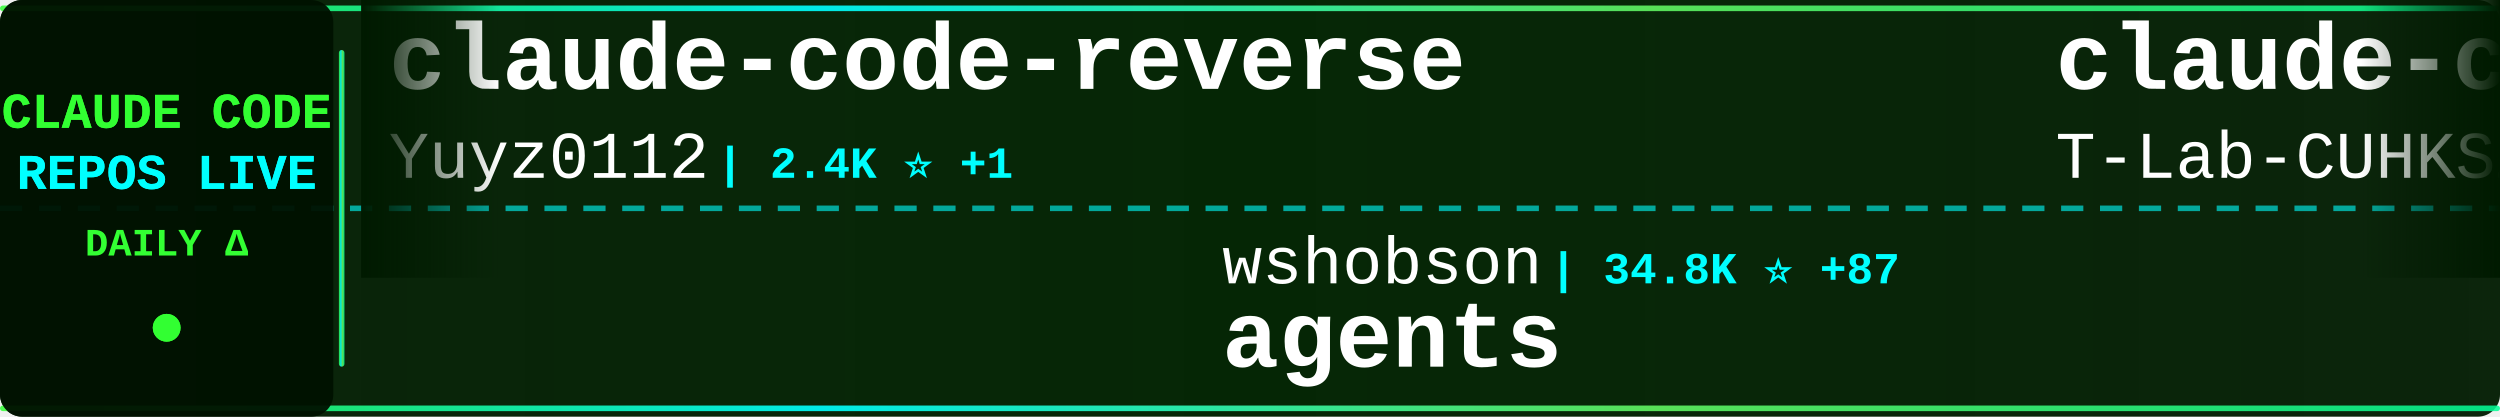
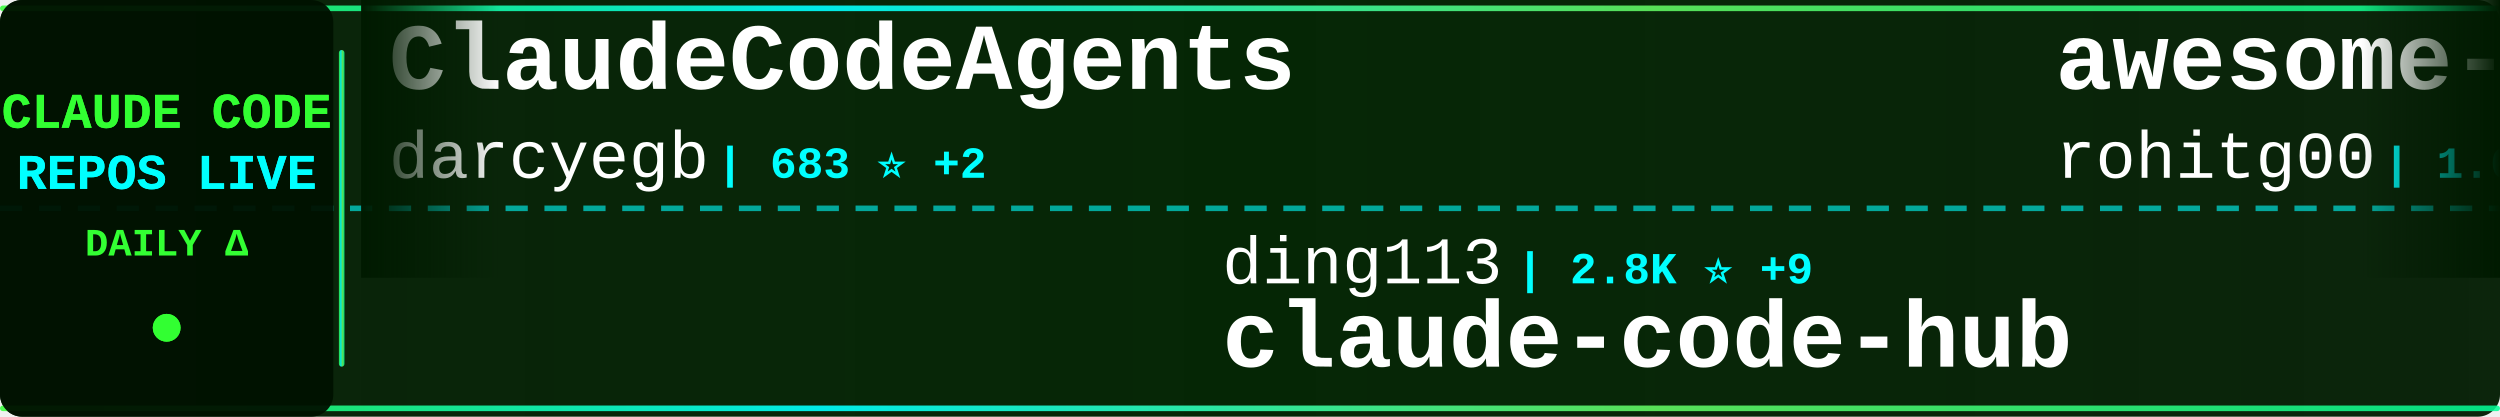
<svg xmlns="http://www.w3.org/2000/svg" width="900" height="150">
  <defs>
    <linearGradient id="tickerBg" x1="0%" y1="0%" x2="100%" y2="0%">
      <stop offset="0%" style="stop-color:#001a00;stop-opacity:0.95" />
      <stop offset="50%" style="stop-color:#002200;stop-opacity:0.98" />
      <stop offset="100%" style="stop-color:#001a00;stop-opacity:0.95" />
    </linearGradient>
    <linearGradient id="borderGrad" x1="0%" y1="0%" x2="100%" y2="0%">
      <stop offset="0%" style="stop-color:#33ff33;stop-opacity:0.85">
        <animate attributeName="stop-opacity" values="0.85;1;0.85" dur="2s" repeatCount="indefinite" />
      </stop>
      <stop offset="33%" style="stop-color:#00ffff;stop-opacity:0.9">
        <animate attributeName="stop-opacity" values="0.9;1;0.9" dur="2.2s" repeatCount="indefinite" />
      </stop>
      <stop offset="66%" style="stop-color:#66ff66;stop-opacity:0.85">
        <animate attributeName="stop-opacity" values="0.85;1;0.85" dur="1.8s" repeatCount="indefinite" />
      </stop>
      <stop offset="100%" style="stop-color:#00ff99;stop-opacity:0.85">
        <animate attributeName="stop-opacity" values="0.85;1;0.85" dur="2s" repeatCount="indefinite" />
      </stop>
    </linearGradient>
    <filter id="textGlow">
      <feGaussianBlur stdDeviation="0.1" result="coloredBlur" />
      <feMerge>
        <feMergeNode in="coloredBlur" />
        <feMergeNode in="SourceGraphic" />
      </feMerge>
    </filter>
    <filter id="metricGlow">
      <feGaussianBlur stdDeviation="0.2" result="coloredBlur" />
      <feMerge>
        <feMergeNode in="coloredBlur" />
        <feMergeNode in="SourceGraphic" />
      </feMerge>
    </filter>
    <linearGradient id="leftFade" x1="0%" y1="0%" x2="100%" y2="0%">
      <stop offset="0%" style="stop-color:#001a00;stop-opacity:1" />
      <stop offset="100%" style="stop-color:#001a00;stop-opacity:0" />
    </linearGradient>
    <linearGradient id="rightFade" x1="0%" y1="0%" x2="100%" y2="0%">
      <stop offset="0%" style="stop-color:#001a00;stop-opacity:0" />
      <stop offset="100%" style="stop-color:#001a00;stop-opacity:1" />
    </linearGradient>
  </defs>
  <rect width="900" height="150" fill="url(#tickerBg)" rx="8" />
  <rect x="0" y="2" width="900" height="2" fill="url(#borderGrad)" rx="1" />
  <rect x="0" y="146" width="900" height="2" fill="url(#borderGrad)" rx="1" />
  <line x1="0" y1="75" x2="900" y2="75" stroke="#00ffff" stroke-width="2" stroke-dasharray="8 6" opacity="0.6" />
  <rect x="0" y="0" width="120" height="150" fill="#001100" opacity="0.95" rx="8" />
  <text x="60" y="46" font-family="'Courier New', monospace" font-size="18" font-weight="bold" fill="#33ff33" text-anchor="middle" filter="url(#textGlow)">
    CLAUDE CODE
  </text>
  <text x="60" y="68" font-family="'Courier New', monospace" font-size="18" font-weight="bold" fill="#00ffff" text-anchor="middle" filter="url(#textGlow)">
    REPOS LIVE
  </text>
  <text x="60" y="92" font-family="'Courier New', monospace" font-size="14" font-weight="bold" fill="#33ff33" text-anchor="middle">
    DAILY Δ
  </text>
  <circle cx="60" cy="118" r="5" fill="#33ff33" filter="url(#metricGlow)">
    <animate attributeName="r" values="4;6;4" dur="1.5s" repeatCount="indefinite" />
    <animate attributeName="opacity" values="0.6;1;0.6" dur="1.5s" repeatCount="indefinite" />
  </circle>
  <rect x="122" y="18" width="2" height="114" fill="url(#borderGrad)" rx="1" />
  <clipPath id="tickerClip">
    <rect x="130" y="0" width="770" height="150" />
  </clipPath>
  <g clip-path="url(#tickerClip)">
    <g id="tickerItems">
      <animateTransform attributeName="transform" attributeType="XML" type="translate" from="0 0" to="-3000 0" dur="54s" repeatCount="indefinite" />
      <g transform="translate(0, 0)">
-         <text x="140" y="32" font-family="'Courier New', monospace" font-size="34" font-weight="bold" fill="#ffffff">claude-code-reverse</text>
-         <text x="140" y="64" font-family="'Courier New', monospace" font-size="24" font-weight="normal" fill="#ffffff" opacity="1.0">Yuyz0112</text>
-         <text x="258" y="64" font-family="'Courier New', monospace" font-size="16" font-weight="bold" fill="#00ffff"> | 2.4K ⭐ +1</text>
+         <text x="140" y="32" font-family="'Courier New', monospace" font-size="34" font-weight="bold" fill="#ffffff">ClaudeCodeAgents</text>
+         <text x="140" y="64" font-family="'Courier New', monospace" font-size="24" font-weight="normal" fill="#ffffff" opacity="1.0">darcyegb</text>
+         <text x="258" y="64" font-family="'Courier New', monospace" font-size="16" font-weight="bold" fill="#00ffff"> | 683 ⭐ +2</text>
      </g>
      <g transform="translate(300, 0)">
-         <text x="140" y="102" font-family="'Courier New', monospace" font-size="24" font-weight="normal" fill="#ffffff" opacity="1.0">wshobson</text>
-         <text x="258" y="102" font-family="'Courier New', monospace" font-size="16" font-weight="bold" fill="#00ffff"> | 34.8K ⭐ +87</text>
-         <text x="140" y="132" font-family="'Courier New', monospace" font-size="34" font-weight="bold" fill="#ffffff">agents</text>
+         <text x="140" y="102" font-family="'Courier New', monospace" font-size="24" font-weight="normal" fill="#ffffff" opacity="1.0">ding113</text>
+         <text x="246" y="102" font-family="'Courier New', monospace" font-size="16" font-weight="bold" fill="#00ffff"> | 2.8K ⭐ +9</text>
+         <text x="140" y="132" font-family="'Courier New', monospace" font-size="34" font-weight="bold" fill="#ffffff">claude-code-hub</text>
      </g>
      <g transform="translate(600, 0)">
-         <text x="140" y="32" font-family="'Courier New', monospace" font-size="34" font-weight="bold" fill="#ffffff">claude-code</text>
-         <text x="140" y="64" font-family="'Courier New', monospace" font-size="24" font-weight="normal" fill="#ffffff" opacity="1.0">T-Lab-CUHKSZ</text>
-         <text x="306" y="64" font-family="'Courier New', monospace" font-size="16" font-weight="bold" fill="#00ffff"> | 308 ⭐</text>
+         <text x="140" y="32" font-family="'Courier New', monospace" font-size="34" font-weight="bold" fill="#ffffff">awesome-claude-code-tool...</text>
+         <text x="140" y="64" font-family="'Courier New', monospace" font-size="24" font-weight="normal" fill="#ffffff" opacity="1.0">rohitg00</text>
+         <text x="258" y="64" font-family="'Courier New', monospace" font-size="16" font-weight="bold" fill="#00ffff"> | 1.6K ⭐ +8</text>
      </g>
      <g transform="translate(900, 0)">
-         <text x="140" y="102" font-family="'Courier New', monospace" font-size="24" font-weight="normal" fill="#ffffff" opacity="1.0">Onewon</text>
-         <text x="234" y="102" font-family="'Courier New', monospace" font-size="16" font-weight="bold" fill="#00ffff"> | 179 ⭐</text>
+         <text x="140" y="102" font-family="'Courier New', monospace" font-size="24" font-weight="normal" fill="#ffffff" opacity="1.0">tanbiralam</text>
+         <text x="282" y="102" font-family="'Courier New', monospace" font-size="16" font-weight="bold" fill="#00ffff"> | 1.6K ⭐ +3</text>
        <text x="140" y="132" font-family="'Courier New', monospace" font-size="34" font-weight="bold" fill="#ffffff">claude-code</text>
      </g>
      <g transform="translate(1200, 0)">
-         <text x="140" y="32" font-family="'Courier New', monospace" font-size="34" font-weight="bold" fill="#ffffff">claude-code-best-practic...</text>
-         <text x="140" y="64" font-family="'Courier New', monospace" font-size="24" font-weight="normal" fill="#ffffff" opacity="1.0">shanraisshan</text>
-         <text x="306" y="64" font-family="'Courier New', monospace" font-size="16" font-weight="bold" fill="#00ffff"> | 51.1K ⭐ +216</text>
+         <text x="140" y="32" font-family="'Courier New', monospace" font-size="34" font-weight="bold" fill="#ffffff">claude-code</text>
+         <text x="140" y="64" font-family="'Courier New', monospace" font-size="24" font-weight="normal" fill="#ffffff" opacity="1.0">claude-code-best</text>
+         <text x="354" y="64" font-family="'Courier New', monospace" font-size="16" font-weight="bold" fill="#00ffff"> | 17.6K ⭐ +58</text>
      </g>
      <g transform="translate(1500, 0)">
-         <text x="140" y="102" font-family="'Courier New', monospace" font-size="24" font-weight="normal" fill="#ffffff" opacity="1.0">wanshuiyin</text>
-         <text x="282" y="102" font-family="'Courier New', monospace" font-size="16" font-weight="bold" fill="#00ffff"> | 8.1K ⭐ +44</text>
-         <text x="140" y="132" font-family="'Courier New', monospace" font-size="34" font-weight="bold" fill="#ffffff">Auto-claude-code-researc...</text>
+         <text x="140" y="102" font-family="'Courier New', monospace" font-size="24" font-weight="normal" fill="#ffffff" opacity="1.0">JrCx7scC</text>
+         <text x="258" y="102" font-family="'Courier New', monospace" font-size="16" font-weight="bold" fill="#00ffff"> | 366 ⭐ +1</text>
+         <text x="140" y="132" font-family="'Courier New', monospace" font-size="34" font-weight="bold" fill="#ffffff">claude-code-source</text>
      </g>
      <g transform="translate(1800, 0)">
-         <text x="140" y="32" font-family="'Courier New', monospace" font-size="34" font-weight="bold" fill="#ffffff">claude-code-templates</text>
-         <text x="140" y="64" font-family="'Courier New', monospace" font-size="24" font-weight="normal" fill="#ffffff" opacity="1.0">davila7</text>
-         <text x="246" y="64" font-family="'Courier New', monospace" font-size="16" font-weight="bold" fill="#00ffff"> | 26.8K ⭐ +60</text>
+         <text x="140" y="32" font-family="'Courier New', monospace" font-size="34" font-weight="bold" fill="#ffffff">claude-code-tudou</text>
+         <text x="140" y="64" font-family="'Courier New', monospace" font-size="24" font-weight="normal" fill="#ffffff" opacity="1.0">AICoderTudou</text>
+         <text x="306" y="64" font-family="'Courier New', monospace" font-size="16" font-weight="bold" fill="#00ffff"> | 497 ⭐</text>
      </g>
      <g transform="translate(2100, 0)">
-         <text x="140" y="102" font-family="'Courier New', monospace" font-size="24" font-weight="normal" fill="#ffffff" opacity="1.0">huangserva</text>
-         <text x="282" y="102" font-family="'Courier New', monospace" font-size="16" font-weight="bold" fill="#00ffff"> | 571 ⭐</text>
-         <text x="140" y="132" font-family="'Courier New', monospace" font-size="34" font-weight="bold" fill="#ffffff">claude-code-cli</text>
+         <text x="140" y="102" font-family="'Courier New', monospace" font-size="24" font-weight="normal" fill="#ffffff" opacity="1.0">Yeachan-Heo</text>
+         <text x="294" y="102" font-family="'Courier New', monospace" font-size="16" font-weight="bold" fill="#00ffff"> | 32.6K ⭐ +114</text>
+         <text x="140" y="132" font-family="'Courier New', monospace" font-size="34" font-weight="bold" fill="#ffffff">oh-my-claudecode</text>
      </g>
      <g transform="translate(2400, 0)">
-         <text x="140" y="32" font-family="'Courier New', monospace" font-size="34" font-weight="bold" fill="#ffffff">claude-code-sourcemap</text>
-         <text x="140" y="64" font-family="'Courier New', monospace" font-size="24" font-weight="normal" fill="#ffffff" opacity="1.0">Hyper66666</text>
-         <text x="282" y="64" font-family="'Courier New', monospace" font-size="16" font-weight="bold" fill="#00ffff"> | 213 ⭐</text>
+         <text x="140" y="32" font-family="'Courier New', monospace" font-size="34" font-weight="bold" fill="#ffffff">claude-code-sub-agents</text>
+         <text x="140" y="64" font-family="'Courier New', monospace" font-size="24" font-weight="normal" fill="#ffffff" opacity="1.0">lst97</text>
+         <text x="222" y="64" font-family="'Courier New', monospace" font-size="16" font-weight="bold" fill="#00ffff"> | 1.6K ⭐ +2</text>
      </g>
      <g transform="translate(2700, 0)">
-         <text x="140" y="102" font-family="'Courier New', monospace" font-size="24" font-weight="normal" fill="#ffffff" opacity="1.0">pedrohcgs</text>
-         <text x="270" y="102" font-family="'Courier New', monospace" font-size="16" font-weight="bold" fill="#00ffff"> | 1.0K ⭐ +7</text>
-         <text x="140" y="132" font-family="'Courier New', monospace" font-size="34" font-weight="bold" fill="#ffffff">claude-code-my-workflow</text>
+         <text x="140" y="102" font-family="'Courier New', monospace" font-size="24" font-weight="normal" fill="#ffffff" opacity="1.0">anthropics</text>
+         <text x="282" y="102" font-family="'Courier New', monospace" font-size="16" font-weight="bold" fill="#00ffff"> | 7.4K ⭐ +15</text>
+         <text x="140" y="132" font-family="'Courier New', monospace" font-size="34" font-weight="bold" fill="#ffffff">claude-code-action</text>
      </g>
      <g transform="translate(3000, 0)">
-         <text x="140" y="32" font-family="'Courier New', monospace" font-size="34" font-weight="bold" fill="#ffffff">claude-code-reverse</text>
-         <text x="140" y="64" font-family="'Courier New', monospace" font-size="24" font-weight="normal" fill="#ffffff" opacity="1.0">Yuyz0112</text>
-         <text x="258" y="64" font-family="'Courier New', monospace" font-size="16" font-weight="bold" fill="#00ffff"> | 2.4K ⭐ +1</text>
+         <text x="140" y="32" font-family="'Courier New', monospace" font-size="34" font-weight="bold" fill="#ffffff">ClaudeCodeAgents</text>
+         <text x="140" y="64" font-family="'Courier New', monospace" font-size="24" font-weight="normal" fill="#ffffff" opacity="1.0">darcyegb</text>
+         <text x="258" y="64" font-family="'Courier New', monospace" font-size="16" font-weight="bold" fill="#00ffff"> | 683 ⭐ +2</text>
      </g>
      <g transform="translate(3300, 0)">
-         <text x="140" y="102" font-family="'Courier New', monospace" font-size="24" font-weight="normal" fill="#ffffff" opacity="1.0">wshobson</text>
-         <text x="258" y="102" font-family="'Courier New', monospace" font-size="16" font-weight="bold" fill="#00ffff"> | 34.8K ⭐ +87</text>
-         <text x="140" y="132" font-family="'Courier New', monospace" font-size="34" font-weight="bold" fill="#ffffff">agents</text>
+         <text x="140" y="102" font-family="'Courier New', monospace" font-size="24" font-weight="normal" fill="#ffffff" opacity="1.0">ding113</text>
+         <text x="246" y="102" font-family="'Courier New', monospace" font-size="16" font-weight="bold" fill="#00ffff"> | 2.8K ⭐ +9</text>
+         <text x="140" y="132" font-family="'Courier New', monospace" font-size="34" font-weight="bold" fill="#ffffff">claude-code-hub</text>
      </g>
      <g transform="translate(3600, 0)">
-         <text x="140" y="32" font-family="'Courier New', monospace" font-size="34" font-weight="bold" fill="#ffffff">claude-code</text>
-         <text x="140" y="64" font-family="'Courier New', monospace" font-size="24" font-weight="normal" fill="#ffffff" opacity="1.0">T-Lab-CUHKSZ</text>
-         <text x="306" y="64" font-family="'Courier New', monospace" font-size="16" font-weight="bold" fill="#00ffff"> | 308 ⭐</text>
+         <text x="140" y="32" font-family="'Courier New', monospace" font-size="34" font-weight="bold" fill="#ffffff">awesome-claude-code-tool...</text>
+         <text x="140" y="64" font-family="'Courier New', monospace" font-size="24" font-weight="normal" fill="#ffffff" opacity="1.0">rohitg00</text>
+         <text x="258" y="64" font-family="'Courier New', monospace" font-size="16" font-weight="bold" fill="#00ffff"> | 1.6K ⭐ +8</text>
      </g>
      <g transform="translate(3900, 0)">
-         <text x="140" y="102" font-family="'Courier New', monospace" font-size="24" font-weight="normal" fill="#ffffff" opacity="1.0">Onewon</text>
-         <text x="234" y="102" font-family="'Courier New', monospace" font-size="16" font-weight="bold" fill="#00ffff"> | 179 ⭐</text>
+         <text x="140" y="102" font-family="'Courier New', monospace" font-size="24" font-weight="normal" fill="#ffffff" opacity="1.0">tanbiralam</text>
+         <text x="282" y="102" font-family="'Courier New', monospace" font-size="16" font-weight="bold" fill="#00ffff"> | 1.6K ⭐ +3</text>
        <text x="140" y="132" font-family="'Courier New', monospace" font-size="34" font-weight="bold" fill="#ffffff">claude-code</text>
      </g>
    </g>
  </g>
  <rect x="130" y="0" width="50" height="100" fill="url(#leftFade)" />
  <rect x="850" y="0" width="50" height="100" fill="url(#rightFade)" />
</svg>
